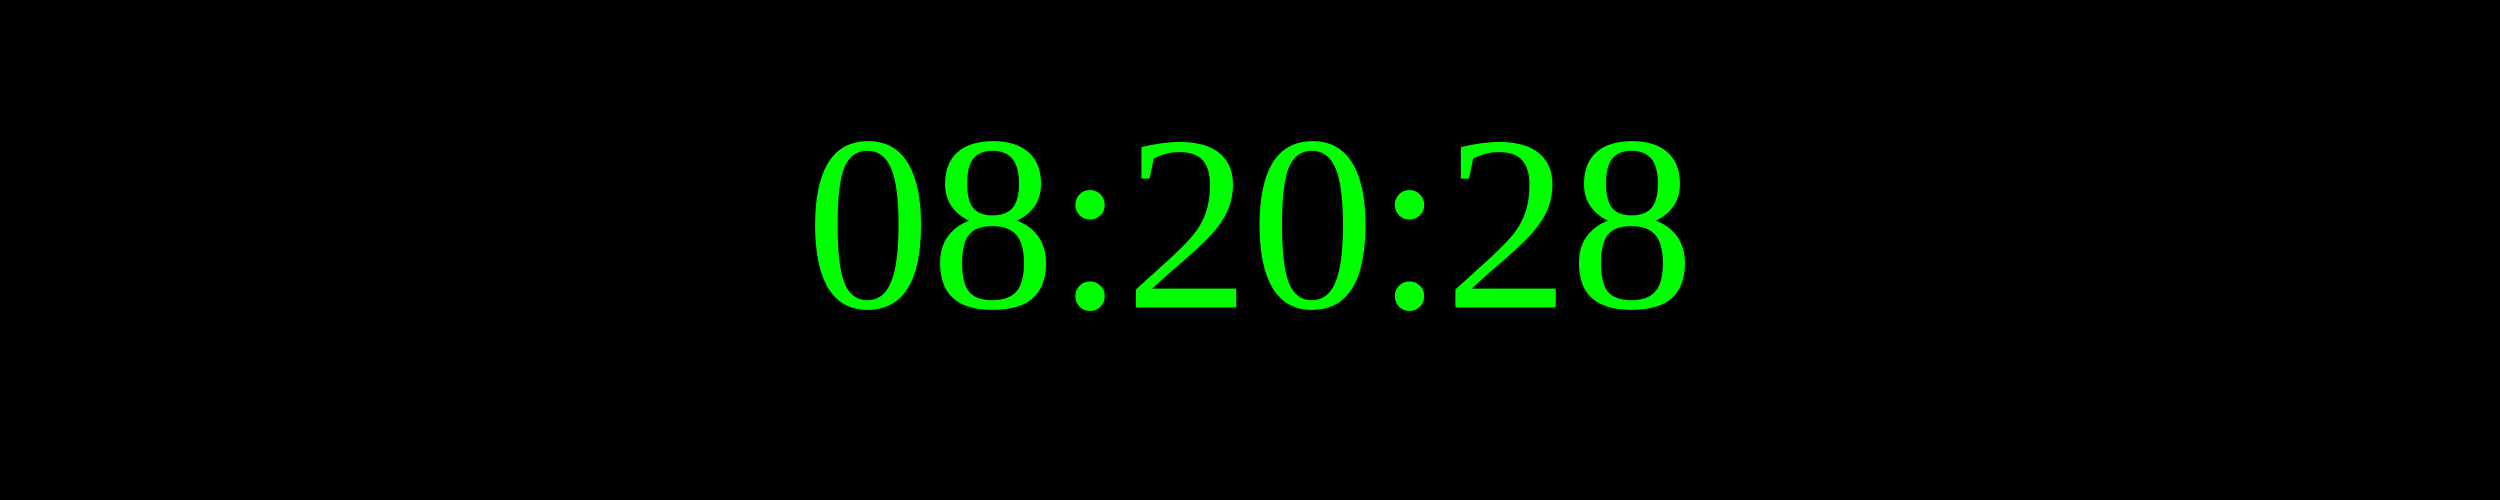
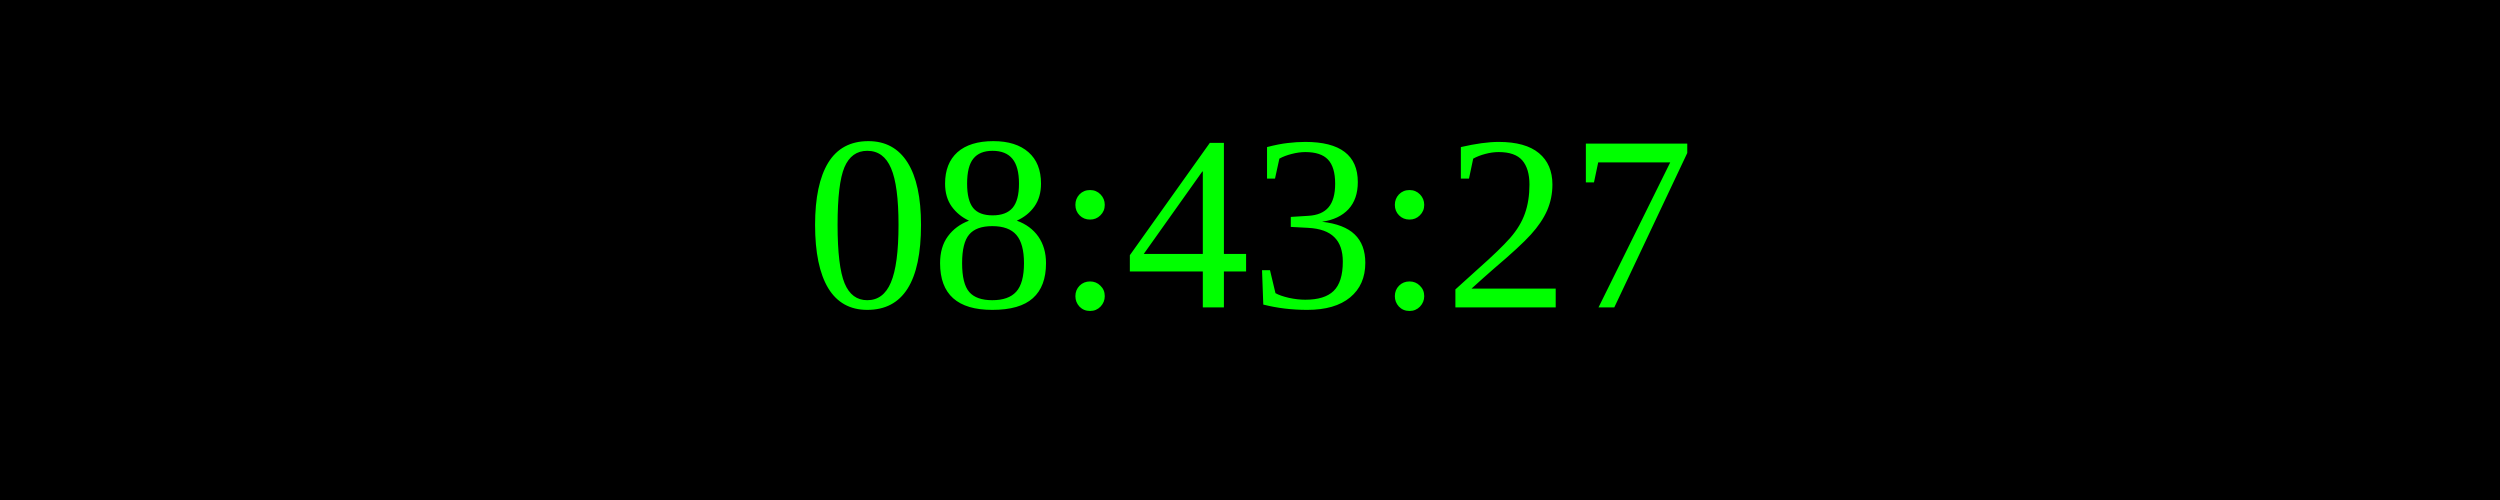
<svg xmlns="http://www.w3.org/2000/svg" width="250" height="50">
  <rect width="100%" height="100%" fill="black" />
  <text x="50%" y="50%" font-size="25" fill="lime" text-anchor="middle" dominant-baseline="middle">
- 08:20:28
+ 08:43:27
</text>
</svg>
